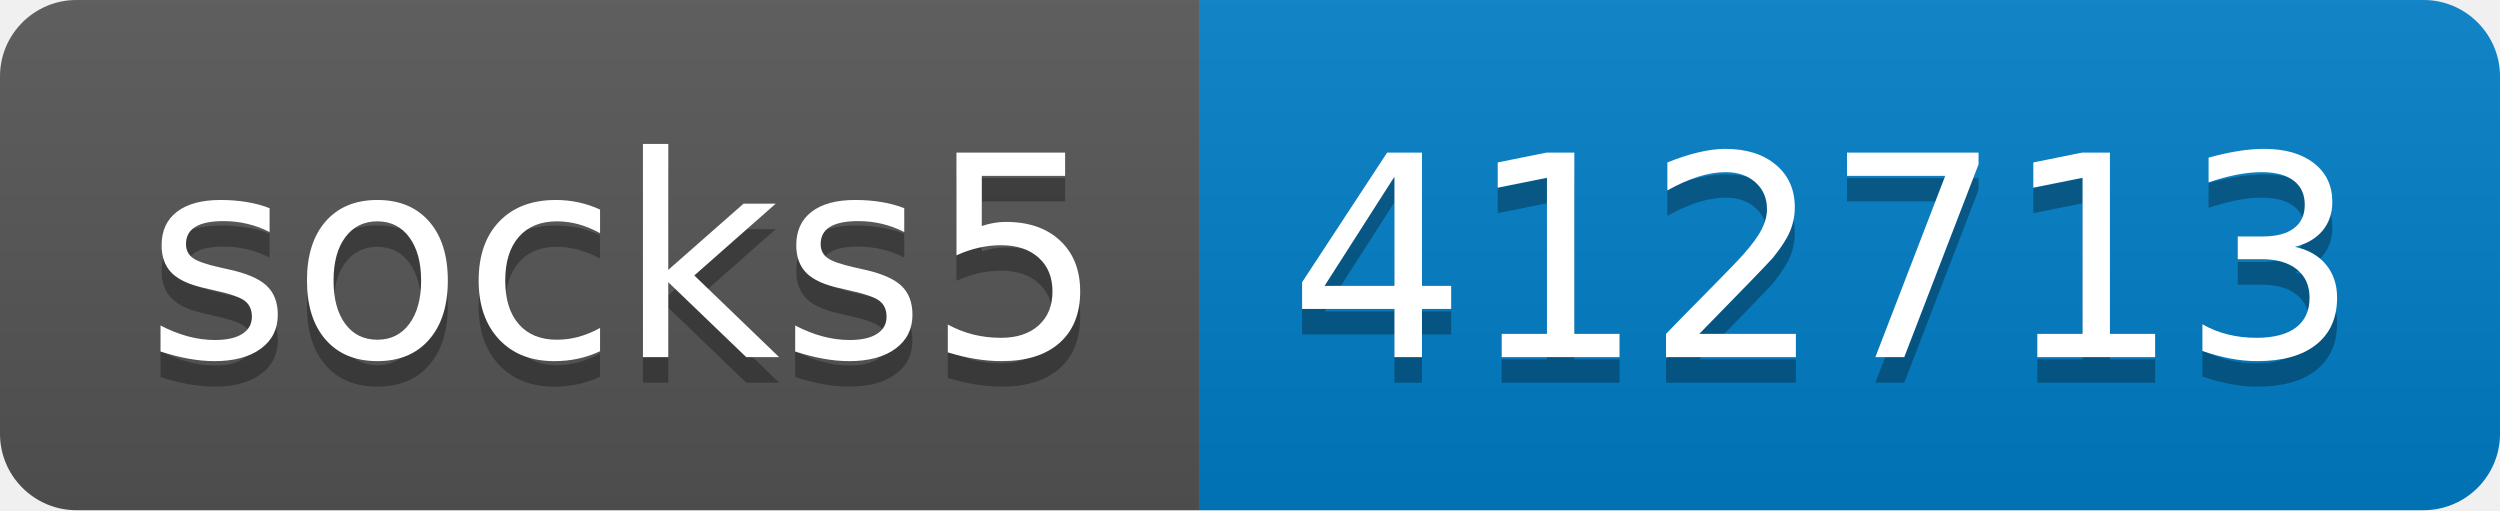
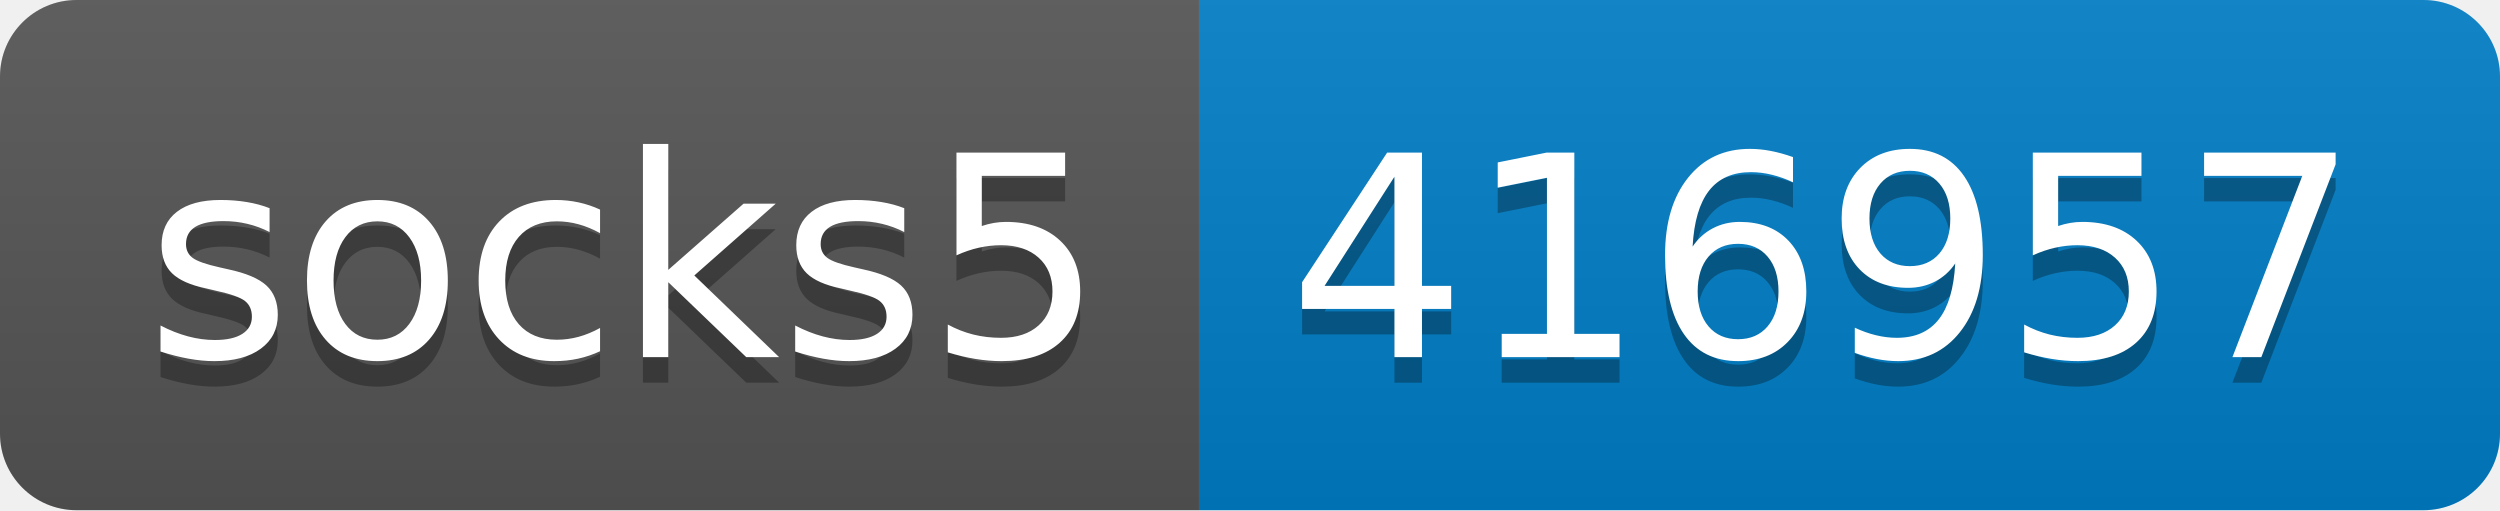
- <svg xmlns="http://www.w3.org/2000/svg" width="98" height="20" role="img" aria-label="socks5: 412713">
+ <svg xmlns="http://www.w3.org/2000/svg" width="98" height="20" role="img" aria-label="socks5: 416957">
  <linearGradient id="s" x2="0" y2="100%">
    <stop offset="0" stop-color="#bbb" stop-opacity=".1" />
    <stop offset="1" stop-opacity=".1" />
  </linearGradient>
  <clipPath id="r">
    <rect width="98" height="20" rx="3" fill="#fff" />
  </clipPath>
  <g clip-path="url(#r)">
    <rect width="47" height="20" fill="#555" />
    <rect x="47" width="51" height="20" fill="#007ec6" />
    <rect width="98" height="20" fill="url(#s)" />
  </g>
  <g fill="#fff" text-anchor="middle" font-family="Verdana,Geneva,DejaVu Sans,sans-serif" text-rendering="geometricPrecision" font-size="110">
    <text aria-hidden="true" x="245" y="150" fill="#010101" fill-opacity=".3" transform="scale(.1)" textLength="370">socks5</text>
    <text x="245" y="140" transform="scale(.1)" fill="#fff" textLength="370">socks5</text>
-     <text aria-hidden="true" x="715" y="150" fill="#010101" fill-opacity=".3" transform="scale(.1)" textLength="410">412713</text>
-     <text x="715" y="140" transform="scale(.1)" fill="#fff" textLength="410">412713</text>
+     <text aria-hidden="true" x="715" y="150" fill="#010101" fill-opacity=".3" transform="scale(.1)" textLength="410">416957</text>
+     <text x="715" y="140" transform="scale(.1)" fill="#fff" textLength="410">416957</text>
  </g>
</svg>
